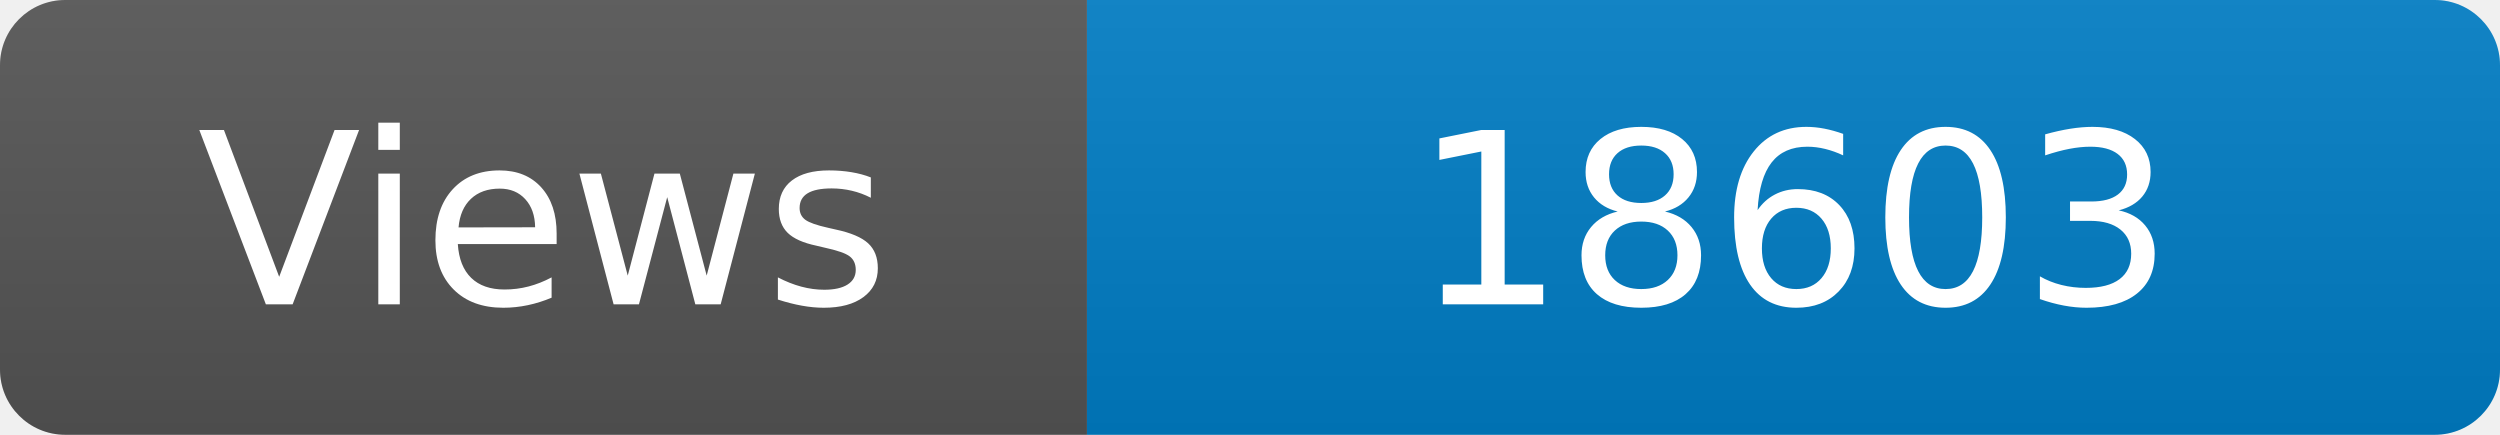
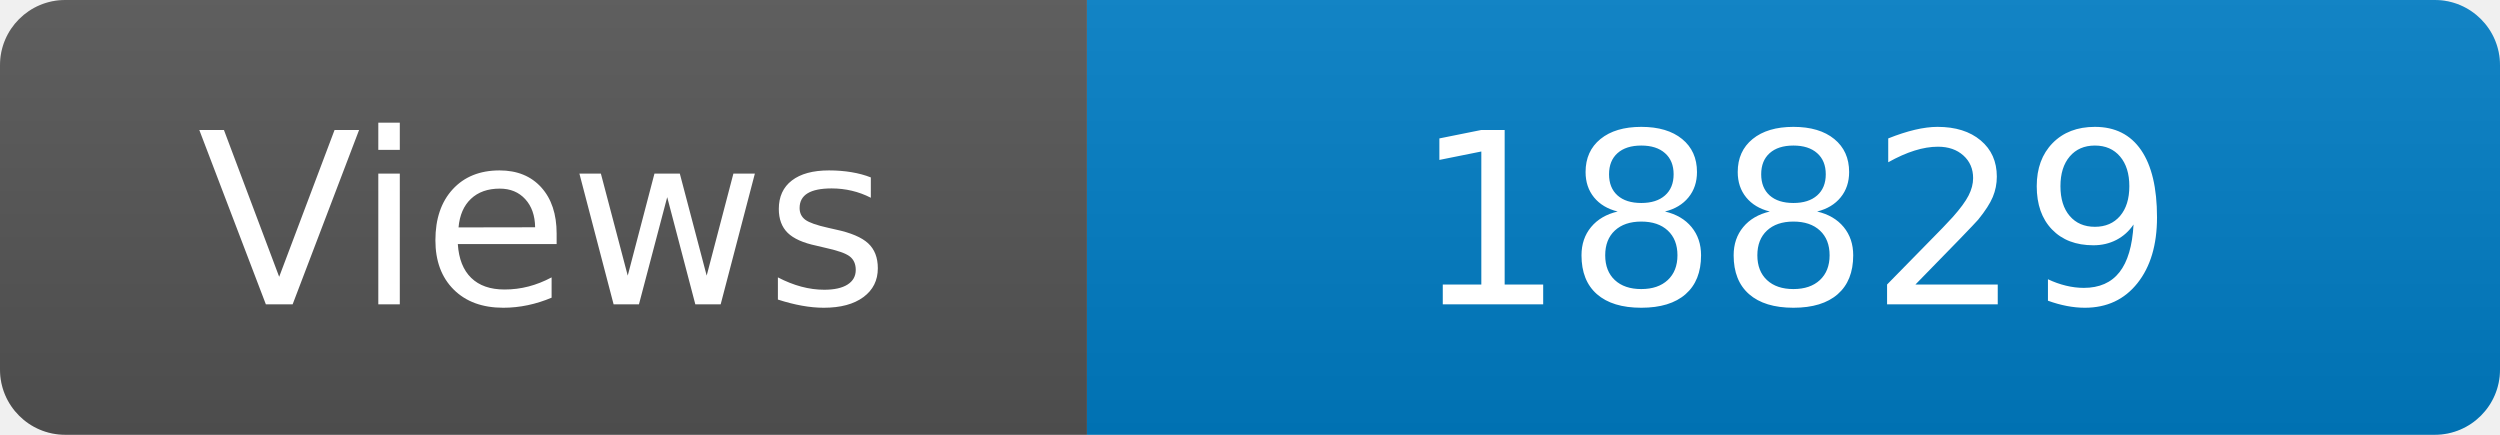
<svg xmlns="http://www.w3.org/2000/svg" width="115" height="20" role="img" aria-label="Maintained?: yes">
  <linearGradient id="s" x2="0" y2="100%">
    <stop offset="0" stop-color="#bbb" stop-opacity=".1" />
    <stop offset="1" stop-opacity=".1" />
  </linearGradient>
  <clipPath id="r">
    <rect width="115" height="20" rx="3" fill="#fff" />
  </clipPath>
  <g clip-path="url(#r)">
    <rect width="50" height="20" fill="#555" />
    <rect x="50" width="160" height="20" fill="#007ec6" />
    <rect width="115" height="20" fill="url(#s)" />
  </g>
  <g fill="#fff" text-anchor="middle" font-family="Verdana,Geneva,DejaVu Sans,sans-serif" font-size="110">
    <text x="250" y="140" transform="scale(.1)" fill="#fff">Views</text>
-     <text x="825" y="140" transform="scale(.1)" fill="#fff">18603</text>
+     <text x="825" y="140" transform="scale(.1)" fill="#fff">18829</text>
  </g>
</svg>
